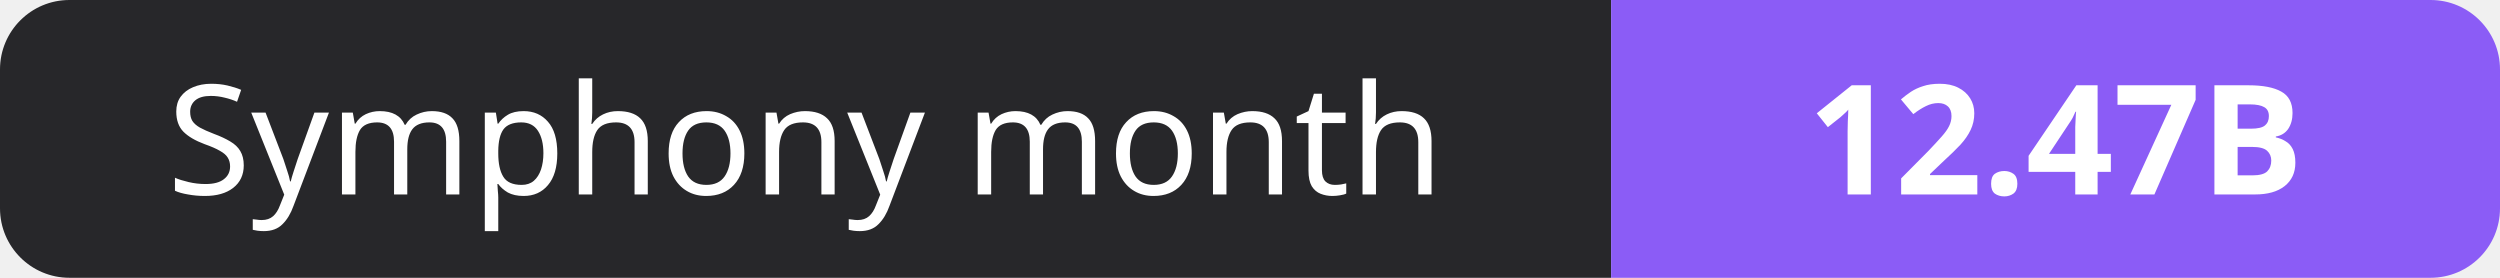
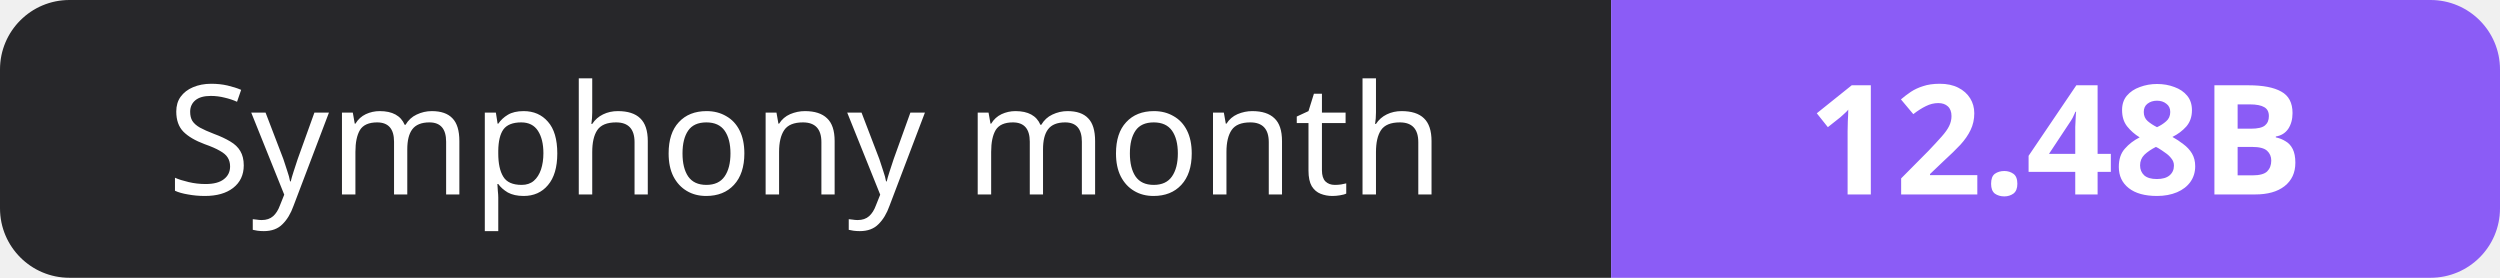
- <svg xmlns="http://www.w3.org/2000/svg" width="180" height="20" role="img" aria-label="Symphony month: 12.47B">
+ <svg xmlns="http://www.w3.org/2000/svg" width="180" height="20" role="img" aria-label="Symphony month: 12.48B">
  <clipPath id="r">
    <rect width="180" height="20" rx="5" fill="#fff" />
  </clipPath>
  <g clip-path="url(#r)">
    <rect width="116" height="20" fill="#27272a" />
    <rect x="116" width="64" height="20" fill="#8b5cf6" />
  </g>
  <g fill="#fff" text-anchor="middle" font-family="Verdana,Geneva,sans-serif" font-size="11">
    <text x="58.0" y="14">Symphony month</text>
-     <text x="148.0" y="14" font-weight="700">12.47B</text>
+     <text x="148.0" y="14" font-weight="700">12.48B</text>
  </g>
</svg>
